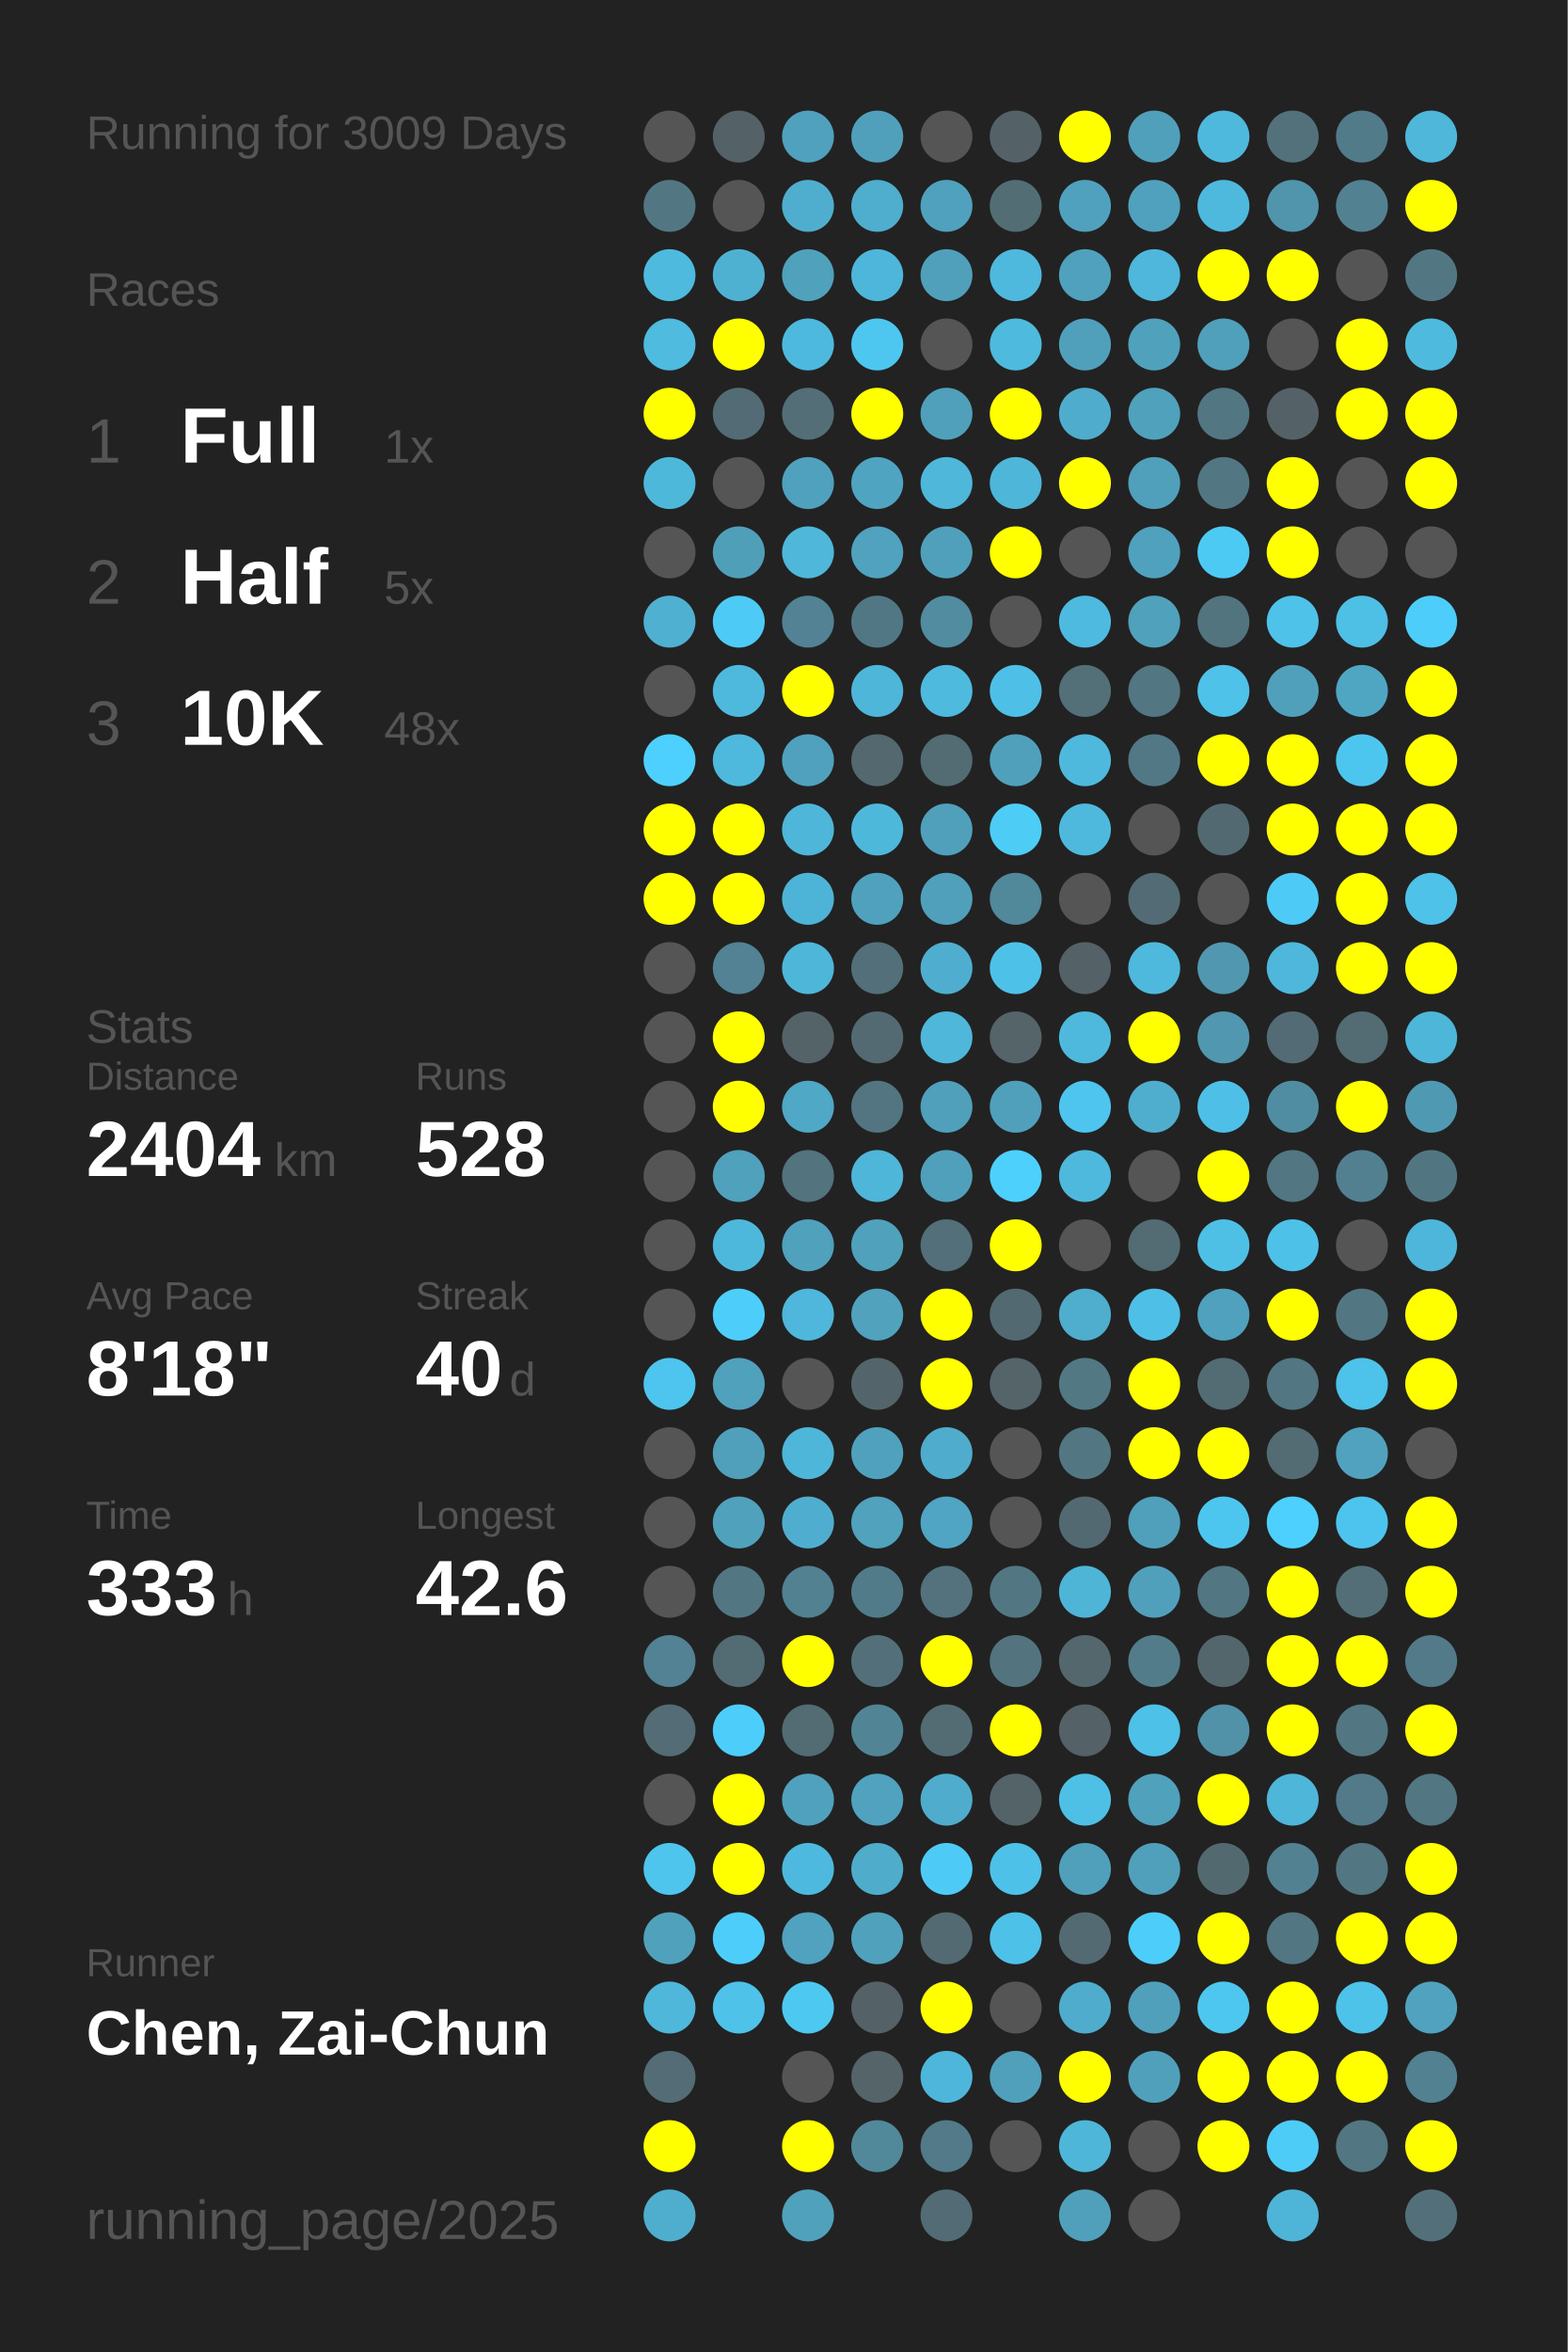
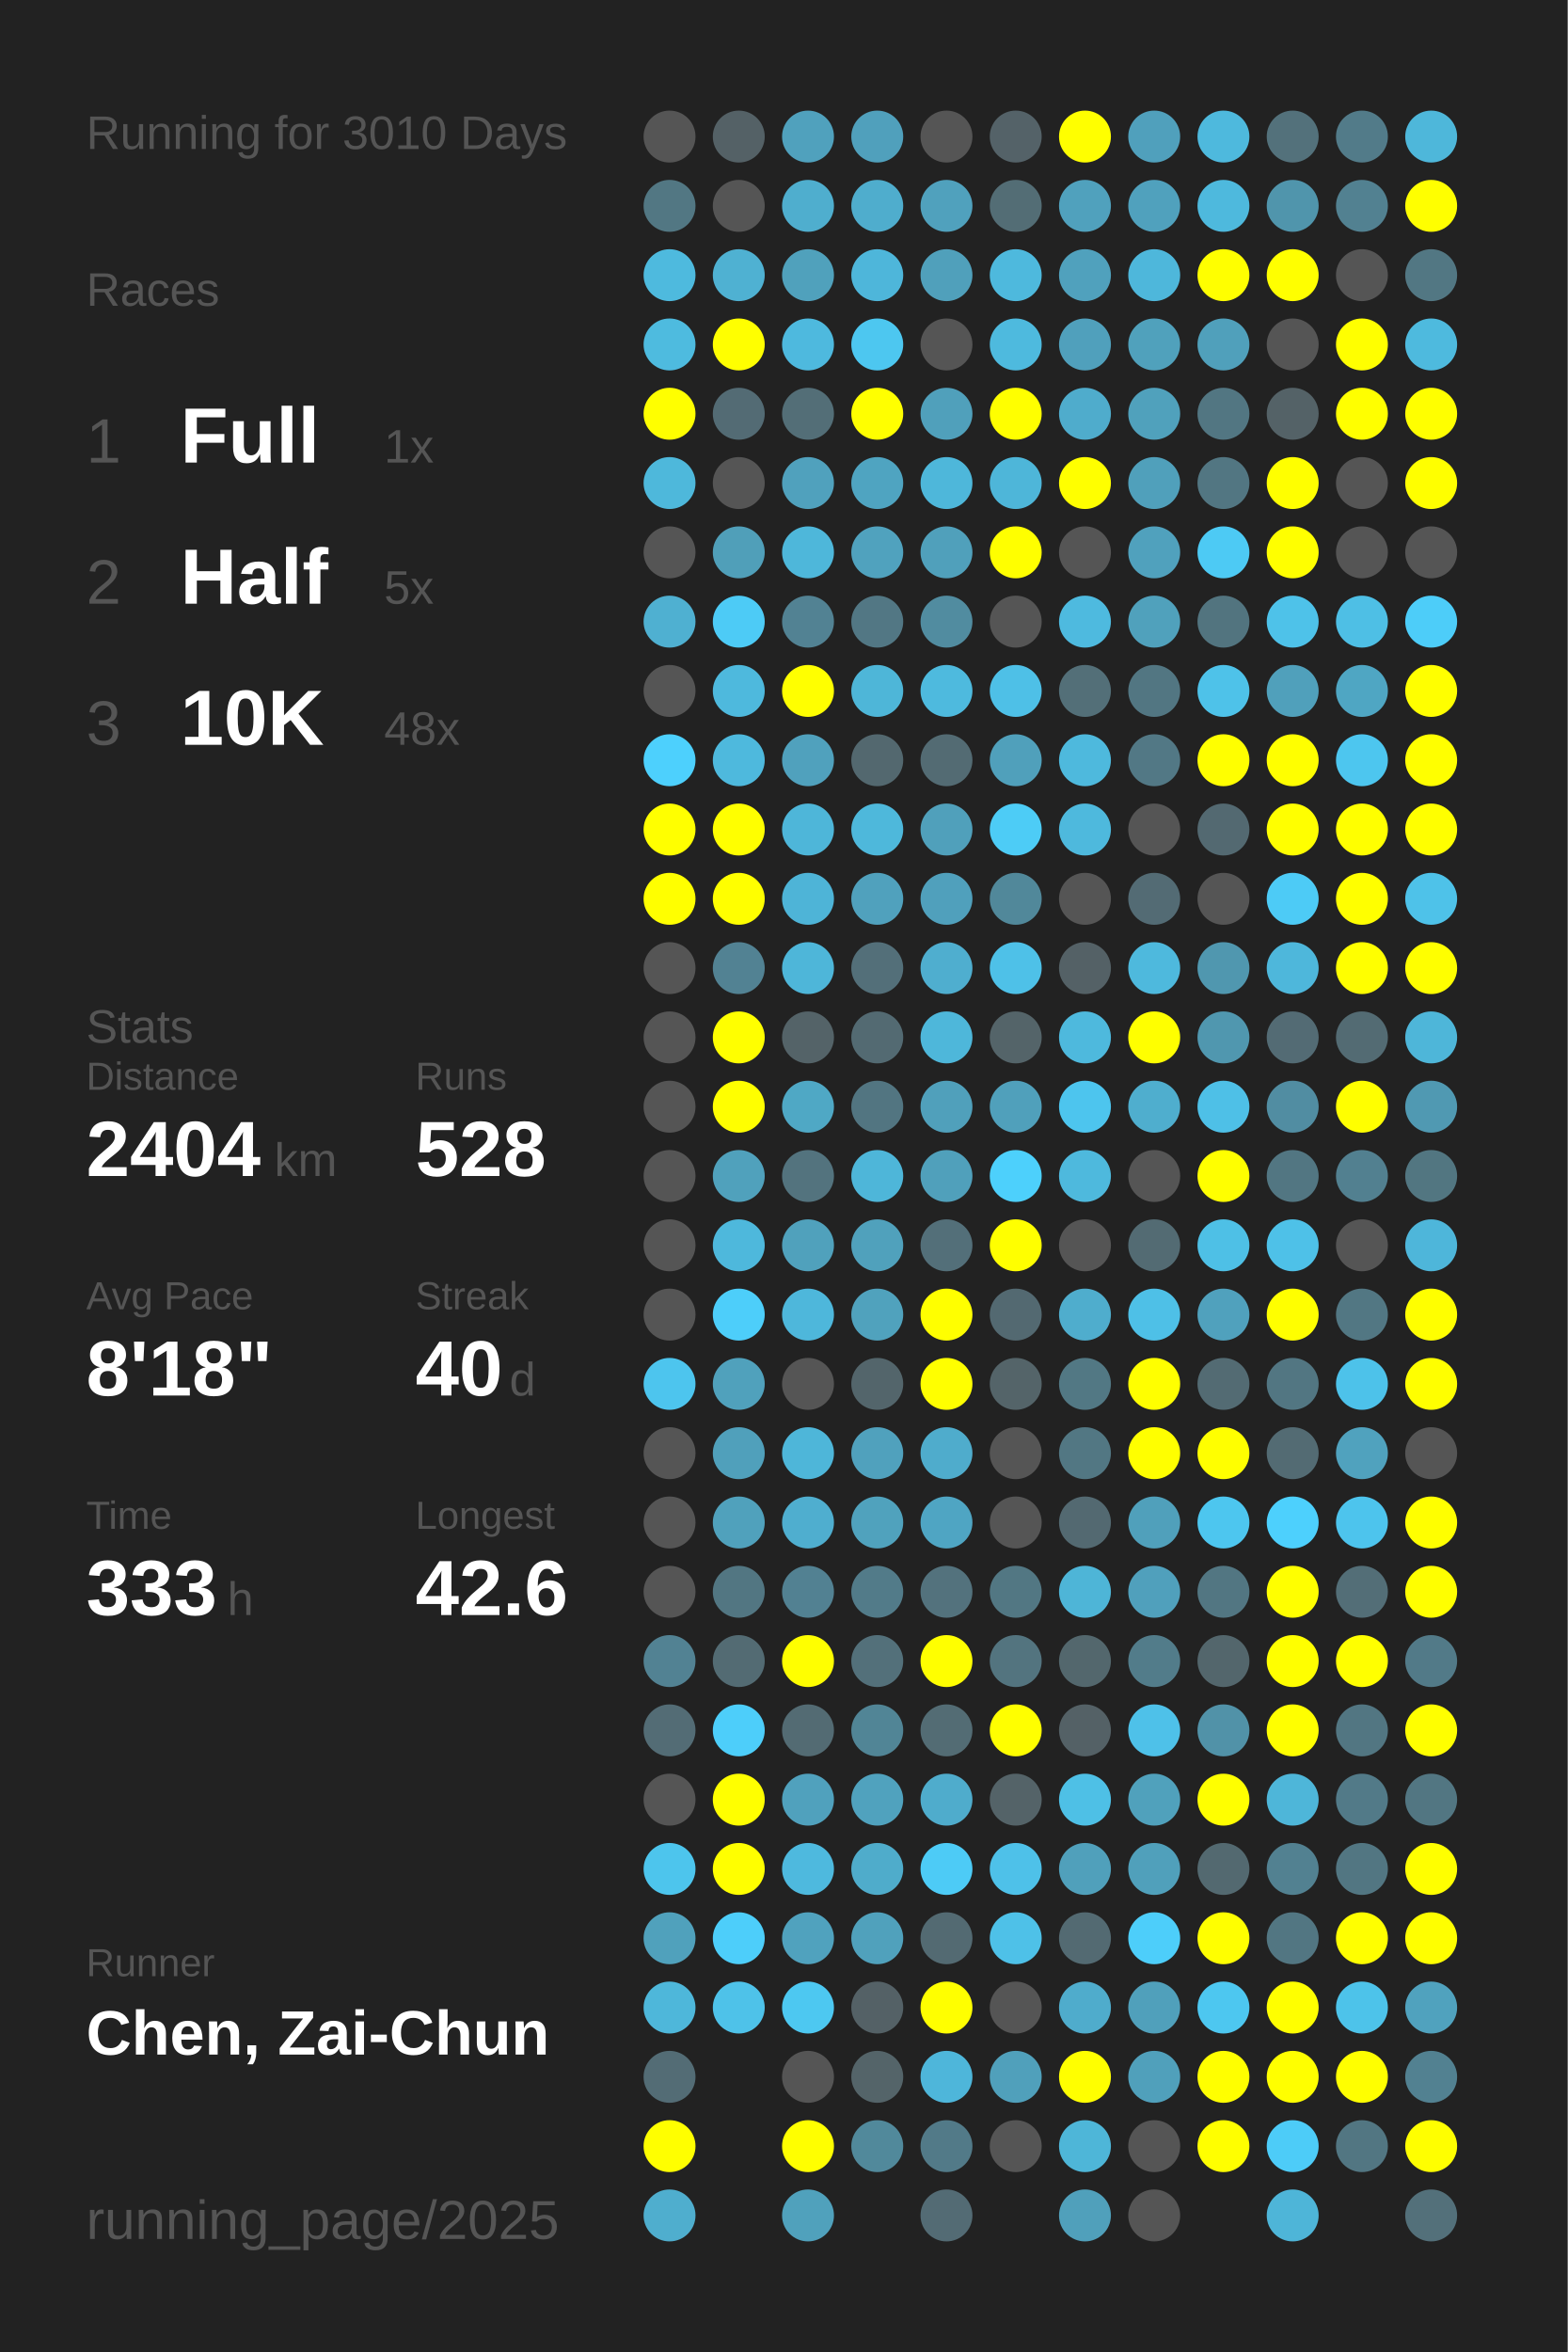
<svg xmlns="http://www.w3.org/2000/svg" baseProfile="full" height="300mm" version="1.1" viewBox="0,0,200,300" width="200mm">
  <defs />
  <rect fill="#222222" height="300" width="200" x="0" y="0" />
-   <text fill="#555555" style="font-size:6px; font-family:Arial;" x="11" y="19">Running for 3009 Days</text>
+   <text fill="#555555" style="font-size:6px; font-family:Arial;" x="11" y="19">Running for 3010 Days</text>
  <text fill="#555555" style="font-size:6px; font-family:Arial;" x="11" y="39">Races</text>
  <text fill="#555555" style="font-size:8px; font-family:Arial;" x="11" y="59">1</text>
  <text fill="#FFFFFF" style="font-size:10px; font-family:Arial; font-weight:bold;" x="23" y="59">Full</text>
  <text fill="#555555" style="font-size:6px; font-family:Arial;" x="49" y="59">1x</text>
  <text fill="#555555" style="font-size:8px; font-family:Arial;" x="11" y="77">2</text>
  <text fill="#FFFFFF" style="font-size:10px; font-family:Arial; font-weight:bold;" x="23" y="77">Half</text>
  <text fill="#555555" style="font-size:6px; font-family:Arial;" x="49" y="77">5x</text>
  <text fill="#555555" style="font-size:8px; font-family:Arial;" x="11" y="95">3</text>
  <text fill="#FFFFFF" style="font-size:10px; font-family:Arial; font-weight:bold;" x="23" y="95">10K</text>
  <text fill="#555555" style="font-size:6px; font-family:Arial;" x="49" y="95">48x</text>
  <text fill="#555555" style="font-size:6px; font-family:Arial;" x="11" y="133">Stats</text>
  <text fill="#555555" style="font-size:5px; font-family:Arial;" x="11" y="139">Distance</text>
  <text fill="#FFFFFF" style="font-size:10px; font-family:Arial; font-weight:bold;" x="11" y="150">2404</text>
  <text fill="#555555" style="font-size:6px; font-family:Arial;" x="35" y="150">km</text>
  <text fill="#555555" style="font-size:5px; font-family:Arial;" x="53" y="139">Runs</text>
  <text fill="#FFFFFF" style="font-size:10px; font-family:Arial; font-weight:bold;" x="53" y="150">528</text>
  <text fill="#555555" style="font-size:5px; font-family:Arial;" x="11" y="167">Avg Pace</text>
  <text fill="#FFFFFF" style="font-size:10px; font-family:Arial; font-weight:bold;" x="11" y="178">8'18"</text>
  <text fill="#555555" style="font-size:5px; font-family:Arial;" x="53" y="167">Streak</text>
  <text fill="#FFFFFF" style="font-size:10px; font-family:Arial; font-weight:bold;" x="53" y="178">40</text>
  <text fill="#555555" style="font-size:6px; font-family:Arial;" x="65" y="178">d</text>
  <text fill="#555555" style="font-size:5px; font-family:Arial;" x="11" y="195">Time</text>
  <text fill="#FFFFFF" style="font-size:10px; font-family:Arial; font-weight:bold;" x="11" y="206">333</text>
  <text fill="#555555" style="font-size:6px; font-family:Arial;" x="29" y="206">h</text>
  <text fill="#555555" style="font-size:5px; font-family:Arial;" x="53" y="195">Longest</text>
  <text fill="#FFFFFF" style="font-size:10px; font-family:Arial; font-weight:bold;" x="53" y="206">42.6</text>
  <text fill="#555555" style="font-size:5px; font-family:Arial;" x="11" y="252.065">Runner</text>
  <text fill="#FFFFFF" style="font-size:8px; font-family:Arial; font-weight:bold;" x="11" y="262.065">Chen, Zai-Chun</text>
  <text fill="#555555" style="font-size:7px; font-family:Arial;" x="11" y="285.581">running_page/2025</text>
  <circle cx="85.417" cy="17.419" fill="#555555" r="3.312" />
  <circle cx="85.417" cy="26.258" fill="#527783" r="3.312" />
  <circle cx="85.417" cy="35.097" fill="#4ebade" r="3.312" />
  <circle cx="85.417" cy="43.935" fill="#4ebbdf" r="3.312" />
  <circle cx="85.417" cy="52.774" fill="#FFFF00" r="3.312" />
  <circle cx="85.417" cy="61.613" fill="#4eb8db" r="3.312" />
  <circle cx="85.417" cy="70.452" fill="#555555" r="3.312" />
  <circle cx="85.417" cy="79.29" fill="#4fb0d1" r="3.312" />
  <circle cx="85.417" cy="88.129" fill="#555555" r="3.312" />
  <circle cx="85.417" cy="96.968" fill="#4dd0fd" r="3.312" />
  <circle cx="85.417" cy="105.806" fill="#FFFF00" r="3.312" />
  <circle cx="85.417" cy="114.645" fill="#FFFF00" r="3.312" />
  <circle cx="85.417" cy="123.484" fill="#555555" r="3.312" />
  <circle cx="85.417" cy="132.323" fill="#555555" r="3.312" />
  <circle cx="85.417" cy="141.161" fill="#555555" r="3.312" />
  <circle cx="85.417" cy="150" fill="#555555" r="3.312" />
  <circle cx="85.417" cy="158.839" fill="#555555" r="3.312" />
  <circle cx="85.417" cy="167.677" fill="#555555" r="3.312" />
  <circle cx="85.417" cy="176.516" fill="#4dc5ee" r="3.312" />
  <circle cx="85.417" cy="185.355" fill="#555555" r="3.312" />
  <circle cx="85.417" cy="194.194" fill="#555555" r="3.312" />
  <circle cx="85.417" cy="203.032" fill="#555555" r="3.312" />
  <circle cx="85.417" cy="211.871" fill="#528293" r="3.312" />
  <circle cx="85.417" cy="220.71" fill="#536c75" r="3.312" />
  <circle cx="85.417" cy="229.548" fill="#555555" r="3.312" />
  <circle cx="85.417" cy="238.387" fill="#4dc5ed" r="3.312" />
  <circle cx="85.417" cy="247.226" fill="#50a1bc" r="3.312" />
  <circle cx="85.417" cy="256.065" fill="#4eb7da" r="3.312" />
  <circle cx="85.417" cy="264.903" fill="#536c75" r="3.312" />
  <circle cx="85.417" cy="273.742" fill="#FFFF00" r="3.312" />
  <circle cx="85.417" cy="282.581" fill="#4faece" r="3.312" />
  <circle cx="94.25" cy="17.419" fill="#546166" r="3.312" />
  <circle cx="94.25" cy="26.258" fill="#555555" r="3.312" />
  <circle cx="94.25" cy="35.097" fill="#4fb1d2" r="3.312" />
  <circle cx="94.25" cy="43.935" fill="#FFFF00" r="3.312" />
  <circle cx="94.25" cy="52.774" fill="#536b74" r="3.312" />
  <circle cx="94.25" cy="61.613" fill="#555555" r="3.312" />
  <circle cx="94.25" cy="70.452" fill="#509fb9" r="3.312" />
  <circle cx="94.25" cy="79.29" fill="#4dcbf6" r="3.312" />
  <circle cx="94.25" cy="88.129" fill="#4eb9dd" r="3.312" />
  <circle cx="94.25" cy="96.968" fill="#4eb9dd" r="3.312" />
  <circle cx="94.25" cy="105.806" fill="#FFFF00" r="3.312" />
  <circle cx="94.25" cy="114.645" fill="#FFFF00" r="3.312" />
  <circle cx="94.25" cy="123.484" fill="#528293" r="3.312" />
  <circle cx="94.25" cy="132.323" fill="#FFFF00" r="3.312" />
  <circle cx="94.25" cy="141.161" fill="#FFFF00" r="3.312" />
  <circle cx="94.25" cy="150" fill="#50a1bc" r="3.312" />
  <circle cx="94.25" cy="158.839" fill="#4eb8dc" r="3.312" />
  <circle cx="94.25" cy="167.677" fill="#4dcefa" r="3.312" />
  <circle cx="94.25" cy="176.516" fill="#50a1bc" r="3.312" />
  <circle cx="94.25" cy="185.355" fill="#50a0bb" r="3.312" />
  <circle cx="94.25" cy="194.194" fill="#50a1bc" r="3.312" />
  <circle cx="94.25" cy="203.032" fill="#527682" r="3.312" />
  <circle cx="94.25" cy="211.871" fill="#536b73" r="3.312" />
  <circle cx="94.25" cy="220.71" fill="#4dcefa" r="3.312" />
  <circle cx="94.25" cy="229.548" fill="#FFFF00" r="3.312" />
  <circle cx="94.25" cy="238.387" fill="#FFFF00" r="3.312" />
  <circle cx="94.25" cy="247.226" fill="#4dcefa" r="3.312" />
  <circle cx="94.25" cy="256.065" fill="#4ec2e9" r="3.312" />
  <circle cx="103.083" cy="17.419" fill="#50a1bd" r="3.312" />
  <circle cx="103.083" cy="26.258" fill="#4faece" r="3.312" />
  <circle cx="103.083" cy="35.097" fill="#50a1bc" r="3.312" />
  <circle cx="103.083" cy="43.935" fill="#4eb9de" r="3.312" />
  <circle cx="103.083" cy="52.774" fill="#536e77" r="3.312" />
  <circle cx="103.083" cy="61.613" fill="#50a1bd" r="3.312" />
  <circle cx="103.083" cy="70.452" fill="#4eb7da" r="3.312" />
  <circle cx="103.083" cy="79.29" fill="#528293" r="3.312" />
  <circle cx="103.083" cy="88.129" fill="#FFFF00" r="3.312" />
  <circle cx="103.083" cy="96.968" fill="#50a1bd" r="3.312" />
  <circle cx="103.083" cy="105.806" fill="#4eb6d9" r="3.312" />
  <circle cx="103.083" cy="114.645" fill="#4eb4d7" r="3.312" />
  <circle cx="103.083" cy="123.484" fill="#4eb6d9" r="3.312" />
  <circle cx="103.083" cy="132.323" fill="#546368" r="3.312" />
  <circle cx="103.083" cy="141.161" fill="#4fa8c5" r="3.312" />
  <circle cx="103.083" cy="150" fill="#53737e" r="3.312" />
  <circle cx="103.083" cy="158.839" fill="#50a1bc" r="3.312" />
  <circle cx="103.083" cy="167.677" fill="#4eb7db" r="3.312" />
  <circle cx="103.083" cy="176.516" fill="#555555" r="3.312" />
  <circle cx="103.083" cy="185.355" fill="#4eb6d9" r="3.312" />
  <circle cx="103.083" cy="194.194" fill="#4faecf" r="3.312" />
  <circle cx="103.083" cy="203.032" fill="#528192" r="3.312" />
  <circle cx="103.083" cy="211.871" fill="#FFFF00" r="3.312" />
  <circle cx="103.083" cy="220.71" fill="#536b73" r="3.312" />
  <circle cx="103.083" cy="229.548" fill="#50a1bd" r="3.312" />
  <circle cx="103.083" cy="238.387" fill="#4eb9de" r="3.312" />
  <circle cx="103.083" cy="247.226" fill="#50a2be" r="3.312" />
  <circle cx="103.083" cy="256.065" fill="#4dc8f1" r="3.312" />
  <circle cx="103.083" cy="264.903" fill="#555555" r="3.312" />
  <circle cx="103.083" cy="273.742" fill="#FFFF00" r="3.312" />
  <circle cx="103.083" cy="282.581" fill="#50a1bc" r="3.312" />
  <circle cx="111.917" cy="17.419" fill="#50a0bc" r="3.312" />
  <circle cx="111.917" cy="26.258" fill="#4fadcd" r="3.312" />
  <circle cx="111.917" cy="35.097" fill="#4eb6da" r="3.312" />
  <circle cx="111.917" cy="43.935" fill="#4dc7f0" r="3.312" />
  <circle cx="111.917" cy="52.774" fill="#FFFF00" r="3.312" />
  <circle cx="111.917" cy="61.613" fill="#4fa4c1" r="3.312" />
  <circle cx="111.917" cy="70.452" fill="#50a2be" r="3.312" />
  <circle cx="111.917" cy="79.29" fill="#527784" r="3.312" />
  <circle cx="111.917" cy="88.129" fill="#4eb6d8" r="3.312" />
  <circle cx="111.917" cy="96.968" fill="#53686f" r="3.312" />
  <circle cx="111.917" cy="105.806" fill="#4eb8db" r="3.312" />
  <circle cx="111.917" cy="114.645" fill="#50a1bd" r="3.312" />
  <circle cx="111.917" cy="123.484" fill="#536f79" r="3.312" />
  <circle cx="111.917" cy="132.323" fill="#536a72" r="3.312" />
  <circle cx="111.917" cy="141.161" fill="#527581" r="3.312" />
  <circle cx="111.917" cy="150" fill="#4eb6d9" r="3.312" />
  <circle cx="111.917" cy="158.839" fill="#50a1bc" r="3.312" />
  <circle cx="111.917" cy="167.677" fill="#50a2bd" r="3.312" />
  <circle cx="111.917" cy="176.516" fill="#53656b" r="3.312" />
  <circle cx="111.917" cy="185.355" fill="#50a1bd" r="3.312" />
  <circle cx="111.917" cy="194.194" fill="#50a2bd" r="3.312" />
  <circle cx="111.917" cy="203.032" fill="#527b89" r="3.312" />
  <circle cx="111.917" cy="211.871" fill="#53707a" r="3.312" />
  <circle cx="111.917" cy="220.71" fill="#518596" r="3.312" />
  <circle cx="111.917" cy="229.548" fill="#50a2be" r="3.312" />
  <circle cx="111.917" cy="238.387" fill="#4faccb" r="3.312" />
  <circle cx="111.917" cy="247.226" fill="#50a1bc" r="3.312" />
  <circle cx="111.917" cy="256.065" fill="#546166" r="3.312" />
  <circle cx="111.917" cy="264.903" fill="#546469" r="3.312" />
  <circle cx="111.917" cy="273.742" fill="#51899b" r="3.312" />
  <circle cx="120.75" cy="17.419" fill="#555555" r="3.312" />
  <circle cx="120.75" cy="26.258" fill="#50a1bd" r="3.312" />
  <circle cx="120.75" cy="35.097" fill="#50a0bb" r="3.312" />
  <circle cx="120.75" cy="43.935" fill="#555555" r="3.312" />
  <circle cx="120.75" cy="52.774" fill="#50a0bb" r="3.312" />
  <circle cx="120.75" cy="61.613" fill="#4eb7da" r="3.312" />
  <circle cx="120.75" cy="70.452" fill="#50a0bb" r="3.312" />
  <circle cx="120.75" cy="79.29" fill="#518ca0" r="3.312" />
  <circle cx="120.75" cy="88.129" fill="#4ebade" r="3.312" />
  <circle cx="120.75" cy="96.968" fill="#536b73" r="3.312" />
  <circle cx="120.75" cy="105.806" fill="#50a0bb" r="3.312" />
  <circle cx="120.75" cy="114.645" fill="#50a0bc" r="3.312" />
  <circle cx="120.75" cy="123.484" fill="#4faecf" r="3.312" />
  <circle cx="120.75" cy="132.323" fill="#4eb7da" r="3.312" />
  <circle cx="120.75" cy="141.161" fill="#50a0bb" r="3.312" />
  <circle cx="120.75" cy="150" fill="#50a0bb" r="3.312" />
  <circle cx="120.75" cy="158.839" fill="#536f79" r="3.312" />
  <circle cx="120.75" cy="167.677" fill="#FFFF00" r="3.312" />
  <circle cx="120.75" cy="176.516" fill="#FFFF00" r="3.312" />
  <circle cx="120.75" cy="185.355" fill="#4faccc" r="3.312" />
  <circle cx="120.75" cy="194.194" fill="#4fa5c3" r="3.312" />
  <circle cx="120.75" cy="203.032" fill="#53727d" r="3.312" />
  <circle cx="120.75" cy="211.871" fill="#FFFF00" r="3.312" />
  <circle cx="120.75" cy="220.71" fill="#536c74" r="3.312" />
  <circle cx="120.75" cy="229.548" fill="#4faccc" r="3.312" />
  <circle cx="120.75" cy="238.387" fill="#4dcbf6" r="3.312" />
  <circle cx="120.75" cy="247.226" fill="#536a72" r="3.312" />
  <circle cx="120.75" cy="256.065" fill="#FFFF00" r="3.312" />
  <circle cx="120.75" cy="264.903" fill="#4eb6da" r="3.312" />
  <circle cx="120.75" cy="273.742" fill="#527a88" r="3.312" />
  <circle cx="120.75" cy="282.581" fill="#536b74" r="3.312" />
  <circle cx="129.583" cy="17.419" fill="#546268" r="3.312" />
  <circle cx="129.583" cy="26.258" fill="#536d75" r="3.312" />
  <circle cx="129.583" cy="35.097" fill="#4eb9dd" r="3.312" />
  <circle cx="129.583" cy="43.935" fill="#4ebade" r="3.312" />
  <circle cx="129.583" cy="52.774" fill="#FFFF00" r="3.312" />
  <circle cx="129.583" cy="61.613" fill="#4eb6d9" r="3.312" />
  <circle cx="129.583" cy="70.452" fill="#FFFF00" r="3.312" />
  <circle cx="129.583" cy="79.29" fill="#555555" r="3.312" />
  <circle cx="129.583" cy="88.129" fill="#4ec0e7" r="3.312" />
  <circle cx="129.583" cy="96.968" fill="#50a0bb" r="3.312" />
  <circle cx="129.583" cy="105.806" fill="#4dccf6" r="3.312" />
  <circle cx="129.583" cy="114.645" fill="#51889a" r="3.312" />
  <circle cx="129.583" cy="123.484" fill="#4ec1e8" r="3.312" />
  <circle cx="129.583" cy="132.323" fill="#546469" r="3.312" />
  <circle cx="129.583" cy="141.161" fill="#50a0bb" r="3.312" />
  <circle cx="129.583" cy="150" fill="#4dd0fc" r="3.312" />
  <circle cx="129.583" cy="158.839" fill="#FFFF00" r="3.312" />
  <circle cx="129.583" cy="167.677" fill="#536971" r="3.312" />
  <circle cx="129.583" cy="176.516" fill="#546469" r="3.312" />
  <circle cx="129.583" cy="185.355" fill="#555555" r="3.312" />
  <circle cx="129.583" cy="194.194" fill="#555555" r="3.312" />
  <circle cx="129.583" cy="203.032" fill="#527783" r="3.312" />
  <circle cx="129.583" cy="211.871" fill="#53747f" r="3.312" />
  <circle cx="129.583" cy="220.71" fill="#FFFF00" r="3.312" />
  <circle cx="129.583" cy="229.548" fill="#546368" r="3.312" />
  <circle cx="129.583" cy="238.387" fill="#4ec1e9" r="3.312" />
  <circle cx="129.583" cy="247.226" fill="#4ec1e8" r="3.312" />
  <circle cx="129.583" cy="256.065" fill="#555555" r="3.312" />
  <circle cx="129.583" cy="264.903" fill="#50a0bb" r="3.312" />
  <circle cx="129.583" cy="273.742" fill="#555555" r="3.312" />
  <circle cx="138.417" cy="17.419" fill="#FFFF00" r="3.312" />
  <circle cx="138.417" cy="26.258" fill="#50a1bd" r="3.312" />
  <circle cx="138.417" cy="35.097" fill="#50a1bd" r="3.312" />
  <circle cx="138.417" cy="43.935" fill="#50a0bc" r="3.312" />
  <circle cx="138.417" cy="52.774" fill="#4faccc" r="3.312" />
  <circle cx="138.417" cy="61.613" fill="#FFFF00" r="3.312" />
  <circle cx="138.417" cy="70.452" fill="#555555" r="3.312" />
  <circle cx="138.417" cy="79.29" fill="#4ebadf" r="3.312" />
  <circle cx="138.417" cy="88.129" fill="#536f78" r="3.312" />
  <circle cx="138.417" cy="96.968" fill="#4eb9dd" r="3.312" />
  <circle cx="138.417" cy="105.806" fill="#4eb9dd" r="3.312" />
  <circle cx="138.417" cy="114.645" fill="#555555" r="3.312" />
  <circle cx="138.417" cy="123.484" fill="#546166" r="3.312" />
  <circle cx="138.417" cy="132.323" fill="#4eb9dd" r="3.312" />
  <circle cx="138.417" cy="141.161" fill="#4dc5ee" r="3.312" />
  <circle cx="138.417" cy="150" fill="#4eb9dd" r="3.312" />
  <circle cx="138.417" cy="158.839" fill="#555555" r="3.312" />
  <circle cx="138.417" cy="167.677" fill="#4fadcd" r="3.312" />
  <circle cx="138.417" cy="176.516" fill="#527884" r="3.312" />
  <circle cx="138.417" cy="185.355" fill="#527783" r="3.312" />
  <circle cx="138.417" cy="194.194" fill="#536971" r="3.312" />
  <circle cx="138.417" cy="203.032" fill="#4eb5d7" r="3.312" />
  <circle cx="138.417" cy="211.871" fill="#53676d" r="3.312" />
  <circle cx="138.417" cy="220.71" fill="#546166" r="3.312" />
  <circle cx="138.417" cy="229.548" fill="#4ec0e6" r="3.312" />
  <circle cx="138.417" cy="238.387" fill="#50a0bb" r="3.312" />
  <circle cx="138.417" cy="247.226" fill="#536a72" r="3.312" />
  <circle cx="138.417" cy="256.065" fill="#4faccc" r="3.312" />
  <circle cx="138.417" cy="264.903" fill="#FFFF00" r="3.312" />
  <circle cx="138.417" cy="273.742" fill="#4eb6d8" r="3.312" />
  <circle cx="138.417" cy="282.581" fill="#50a0bb" r="3.312" />
  <circle cx="147.25" cy="17.419" fill="#50a0bc" r="3.312" />
  <circle cx="147.25" cy="26.258" fill="#50a1bd" r="3.312" />
  <circle cx="147.25" cy="35.097" fill="#4eb7db" r="3.312" />
  <circle cx="147.25" cy="43.935" fill="#50a1bc" r="3.312" />
  <circle cx="147.25" cy="52.774" fill="#50a1bc" r="3.312" />
  <circle cx="147.25" cy="61.613" fill="#50a0bb" r="3.312" />
  <circle cx="147.25" cy="70.452" fill="#50a1bd" r="3.312" />
  <circle cx="147.25" cy="79.29" fill="#50a1bc" r="3.312" />
  <circle cx="147.25" cy="88.129" fill="#527682" r="3.312" />
  <circle cx="147.25" cy="96.968" fill="#527885" r="3.312" />
  <circle cx="147.25" cy="105.806" fill="#555555" r="3.312" />
  <circle cx="147.25" cy="114.645" fill="#536b74" r="3.312" />
  <circle cx="147.25" cy="123.484" fill="#4eb9dd" r="3.312" />
  <circle cx="147.25" cy="132.323" fill="#FFFF00" r="3.312" />
  <circle cx="147.25" cy="141.161" fill="#4faece" r="3.312" />
  <circle cx="147.25" cy="150" fill="#555555" r="3.312" />
  <circle cx="147.25" cy="158.839" fill="#536b73" r="3.312" />
  <circle cx="147.25" cy="167.677" fill="#4ec0e7" r="3.312" />
  <circle cx="147.25" cy="176.516" fill="#FFFF00" r="3.312" />
  <circle cx="147.25" cy="185.355" fill="#FFFF00" r="3.312" />
  <circle cx="147.25" cy="194.194" fill="#50a0bb" r="3.312" />
  <circle cx="147.25" cy="203.032" fill="#50a0bc" r="3.312" />
  <circle cx="147.25" cy="211.871" fill="#527c8a" r="3.312" />
  <circle cx="147.25" cy="220.71" fill="#4ec1e9" r="3.312" />
  <circle cx="147.25" cy="229.548" fill="#50a1bc" r="3.312" />
  <circle cx="147.25" cy="238.387" fill="#50a0bb" r="3.312" />
  <circle cx="147.25" cy="247.226" fill="#4dcefa" r="3.312" />
  <circle cx="147.25" cy="256.065" fill="#50a0bb" r="3.312" />
  <circle cx="147.25" cy="264.903" fill="#50a0bb" r="3.312" />
  <circle cx="147.25" cy="273.742" fill="#555555" r="3.312" />
  <circle cx="147.25" cy="282.581" fill="#555555" r="3.312" />
  <circle cx="156.083" cy="17.419" fill="#4eb9dd" r="3.312" />
  <circle cx="156.083" cy="26.258" fill="#4eb9dd" r="3.312" />
  <circle cx="156.083" cy="35.097" fill="#FFFF00" r="3.312" />
  <circle cx="156.083" cy="43.935" fill="#50a0bb" r="3.312" />
  <circle cx="156.083" cy="52.774" fill="#527682" r="3.312" />
  <circle cx="156.083" cy="61.613" fill="#527682" r="3.312" />
  <circle cx="156.083" cy="70.452" fill="#4dcaf4" r="3.312" />
  <circle cx="156.083" cy="79.29" fill="#52747f" r="3.312" />
  <circle cx="156.083" cy="88.129" fill="#4ec2e9" r="3.312" />
  <circle cx="156.083" cy="96.968" fill="#FFFF00" r="3.312" />
  <circle cx="156.083" cy="105.806" fill="#536971" r="3.312" />
  <circle cx="156.083" cy="114.645" fill="#555555" r="3.312" />
  <circle cx="156.083" cy="123.484" fill="#5097af" r="3.312" />
  <circle cx="156.083" cy="132.323" fill="#5097af" r="3.312" />
  <circle cx="156.083" cy="141.161" fill="#4ec0e7" r="3.312" />
  <circle cx="156.083" cy="150" fill="#FFFF00" r="3.312" />
  <circle cx="156.083" cy="158.839" fill="#4ec0e6" r="3.312" />
  <circle cx="156.083" cy="167.677" fill="#50a1bd" r="3.312" />
  <circle cx="156.083" cy="176.516" fill="#536b73" r="3.312" />
  <circle cx="156.083" cy="185.355" fill="#FFFF00" r="3.312" />
  <circle cx="156.083" cy="194.194" fill="#4dc6ef" r="3.312" />
  <circle cx="156.083" cy="203.032" fill="#527682" r="3.312" />
  <circle cx="156.083" cy="211.871" fill="#53666c" r="3.312" />
  <circle cx="156.083" cy="220.71" fill="#5192a8" r="3.312" />
  <circle cx="156.083" cy="229.548" fill="#FFFF00" r="3.312" />
  <circle cx="156.083" cy="238.387" fill="#536970" r="3.312" />
  <circle cx="156.083" cy="247.226" fill="#FFFF00" r="3.312" />
  <circle cx="156.083" cy="256.065" fill="#4dc7f0" r="3.312" />
  <circle cx="156.083" cy="264.903" fill="#FFFF00" r="3.312" />
  <circle cx="156.083" cy="273.742" fill="#FFFF00" r="3.312" />
  <circle cx="164.917" cy="17.419" fill="#53717b" r="3.312" />
  <circle cx="164.917" cy="26.258" fill="#5095ac" r="3.312" />
  <circle cx="164.917" cy="35.097" fill="#FFFF00" r="3.312" />
  <circle cx="164.917" cy="43.935" fill="#555555" r="3.312" />
  <circle cx="164.917" cy="52.774" fill="#546267" r="3.312" />
  <circle cx="164.917" cy="61.613" fill="#FFFF00" r="3.312" />
  <circle cx="164.917" cy="70.452" fill="#FFFF00" r="3.312" />
  <circle cx="164.917" cy="79.29" fill="#4ec2e9" r="3.312" />
  <circle cx="164.917" cy="88.129" fill="#50a0bb" r="3.312" />
  <circle cx="164.917" cy="96.968" fill="#FFFF00" r="3.312" />
  <circle cx="164.917" cy="105.806" fill="#FFFF00" r="3.312" />
  <circle cx="164.917" cy="114.645" fill="#4dcbf6" r="3.312" />
  <circle cx="164.917" cy="123.484" fill="#4eb7db" r="3.312" />
  <circle cx="164.917" cy="132.323" fill="#536b74" r="3.312" />
  <circle cx="164.917" cy="141.161" fill="#518da2" r="3.312" />
  <circle cx="164.917" cy="150" fill="#527682" r="3.312" />
  <circle cx="164.917" cy="158.839" fill="#4ec1e8" r="3.312" />
  <circle cx="164.917" cy="167.677" fill="#FFFF00" r="3.312" />
  <circle cx="164.917" cy="176.516" fill="#527682" r="3.312" />
  <circle cx="164.917" cy="185.355" fill="#536b73" r="3.312" />
  <circle cx="164.917" cy="194.194" fill="#4dd0fd" r="3.312" />
  <circle cx="164.917" cy="203.032" fill="#FFFF00" r="3.312" />
  <circle cx="164.917" cy="211.871" fill="#FFFF00" r="3.312" />
  <circle cx="164.917" cy="220.71" fill="#FFFF00" r="3.312" />
  <circle cx="164.917" cy="229.548" fill="#4eb6d9" r="3.312" />
  <circle cx="164.917" cy="238.387" fill="#528191" r="3.312" />
  <circle cx="164.917" cy="247.226" fill="#527682" r="3.312" />
  <circle cx="164.917" cy="256.065" fill="#FFFF00" r="3.312" />
  <circle cx="164.917" cy="264.903" fill="#FFFF00" r="3.312" />
  <circle cx="164.917" cy="273.742" fill="#4dccf8" r="3.312" />
  <circle cx="164.917" cy="282.581" fill="#4eb5d8" r="3.312" />
  <circle cx="173.75" cy="17.419" fill="#527b89" r="3.312" />
  <circle cx="173.75" cy="26.258" fill="#528191" r="3.312" />
  <circle cx="173.75" cy="35.097" fill="#555555" r="3.312" />
  <circle cx="173.75" cy="43.935" fill="#FFFF00" r="3.312" />
  <circle cx="173.75" cy="52.774" fill="#FFFF00" r="3.312" />
  <circle cx="173.75" cy="61.613" fill="#555555" r="3.312" />
  <circle cx="173.75" cy="70.452" fill="#555555" r="3.312" />
  <circle cx="173.75" cy="79.29" fill="#4ebfe5" r="3.312" />
  <circle cx="173.75" cy="88.129" fill="#4fa6c3" r="3.312" />
  <circle cx="173.75" cy="96.968" fill="#4dc6ef" r="3.312" />
  <circle cx="173.75" cy="105.806" fill="#FFFF00" r="3.312" />
  <circle cx="173.75" cy="114.645" fill="#FFFF00" r="3.312" />
  <circle cx="173.75" cy="123.484" fill="#FFFF00" r="3.312" />
  <circle cx="173.75" cy="132.323" fill="#536b73" r="3.312" />
  <circle cx="173.75" cy="141.161" fill="#FFFF00" r="3.312" />
  <circle cx="173.75" cy="150" fill="#528090" r="3.312" />
  <circle cx="173.75" cy="158.839" fill="#555555" r="3.312" />
  <circle cx="173.75" cy="167.677" fill="#527783" r="3.312" />
  <circle cx="173.75" cy="176.516" fill="#4dc2ea" r="3.312" />
  <circle cx="173.75" cy="185.355" fill="#50a2be" r="3.312" />
  <circle cx="173.75" cy="194.194" fill="#4dc4ed" r="3.312" />
  <circle cx="173.75" cy="203.032" fill="#536e77" r="3.312" />
  <circle cx="173.75" cy="211.871" fill="#FFFF00" r="3.312" />
  <circle cx="173.75" cy="220.71" fill="#527682" r="3.312" />
  <circle cx="173.75" cy="229.548" fill="#527a88" r="3.312" />
  <circle cx="173.75" cy="238.387" fill="#527682" r="3.312" />
  <circle cx="173.75" cy="247.226" fill="#FFFF00" r="3.312" />
  <circle cx="173.75" cy="256.065" fill="#4dc3ea" r="3.312" />
  <circle cx="173.75" cy="264.903" fill="#FFFF00" r="3.312" />
  <circle cx="173.75" cy="273.742" fill="#527682" r="3.312" />
  <circle cx="182.583" cy="17.419" fill="#4eb7da" r="3.312" />
  <circle cx="182.583" cy="26.258" fill="#FFFF00" r="3.312" />
  <circle cx="182.583" cy="35.097" fill="#527783" r="3.312" />
  <circle cx="182.583" cy="43.935" fill="#4ebade" r="3.312" />
  <circle cx="182.583" cy="52.774" fill="#FFFF00" r="3.312" />
  <circle cx="182.583" cy="61.613" fill="#FFFF00" r="3.312" />
  <circle cx="182.583" cy="70.452" fill="#555555" r="3.312" />
  <circle cx="182.583" cy="79.29" fill="#4dcdf9" r="3.312" />
  <circle cx="182.583" cy="88.129" fill="#FFFF00" r="3.312" />
  <circle cx="182.583" cy="96.968" fill="#FFFF00" r="3.312" />
  <circle cx="182.583" cy="105.806" fill="#FFFF00" r="3.312" />
  <circle cx="182.583" cy="114.645" fill="#4ec2e9" r="3.312" />
  <circle cx="182.583" cy="123.484" fill="#FFFF00" r="3.312" />
  <circle cx="182.583" cy="132.323" fill="#4eb6d9" r="3.312" />
  <circle cx="182.583" cy="141.161" fill="#5099b2" r="3.312" />
  <circle cx="182.583" cy="150" fill="#527681" r="3.312" />
  <circle cx="182.583" cy="158.839" fill="#4eb6da" r="3.312" />
  <circle cx="182.583" cy="167.677" fill="#FFFF00" r="3.312" />
  <circle cx="182.583" cy="176.516" fill="#FFFF00" r="3.312" />
  <circle cx="182.583" cy="185.355" fill="#555555" r="3.312" />
  <circle cx="182.583" cy="194.194" fill="#FFFF00" r="3.312" />
  <circle cx="182.583" cy="203.032" fill="#FFFF00" r="3.312" />
  <circle cx="182.583" cy="211.871" fill="#527a88" r="3.312" />
  <circle cx="182.583" cy="220.71" fill="#FFFF00" r="3.312" />
  <circle cx="182.583" cy="229.548" fill="#527682" r="3.312" />
  <circle cx="182.583" cy="238.387" fill="#FFFF00" r="3.312" />
  <circle cx="182.583" cy="247.226" fill="#FFFF00" r="3.312" />
  <circle cx="182.583" cy="256.065" fill="#50a2be" r="3.312" />
  <circle cx="182.583" cy="264.903" fill="#528191" r="3.312" />
  <circle cx="182.583" cy="273.742" fill="#FFFF00" r="3.312" />
  <circle cx="182.583" cy="282.581" fill="#53707a" r="3.312" />
</svg>
